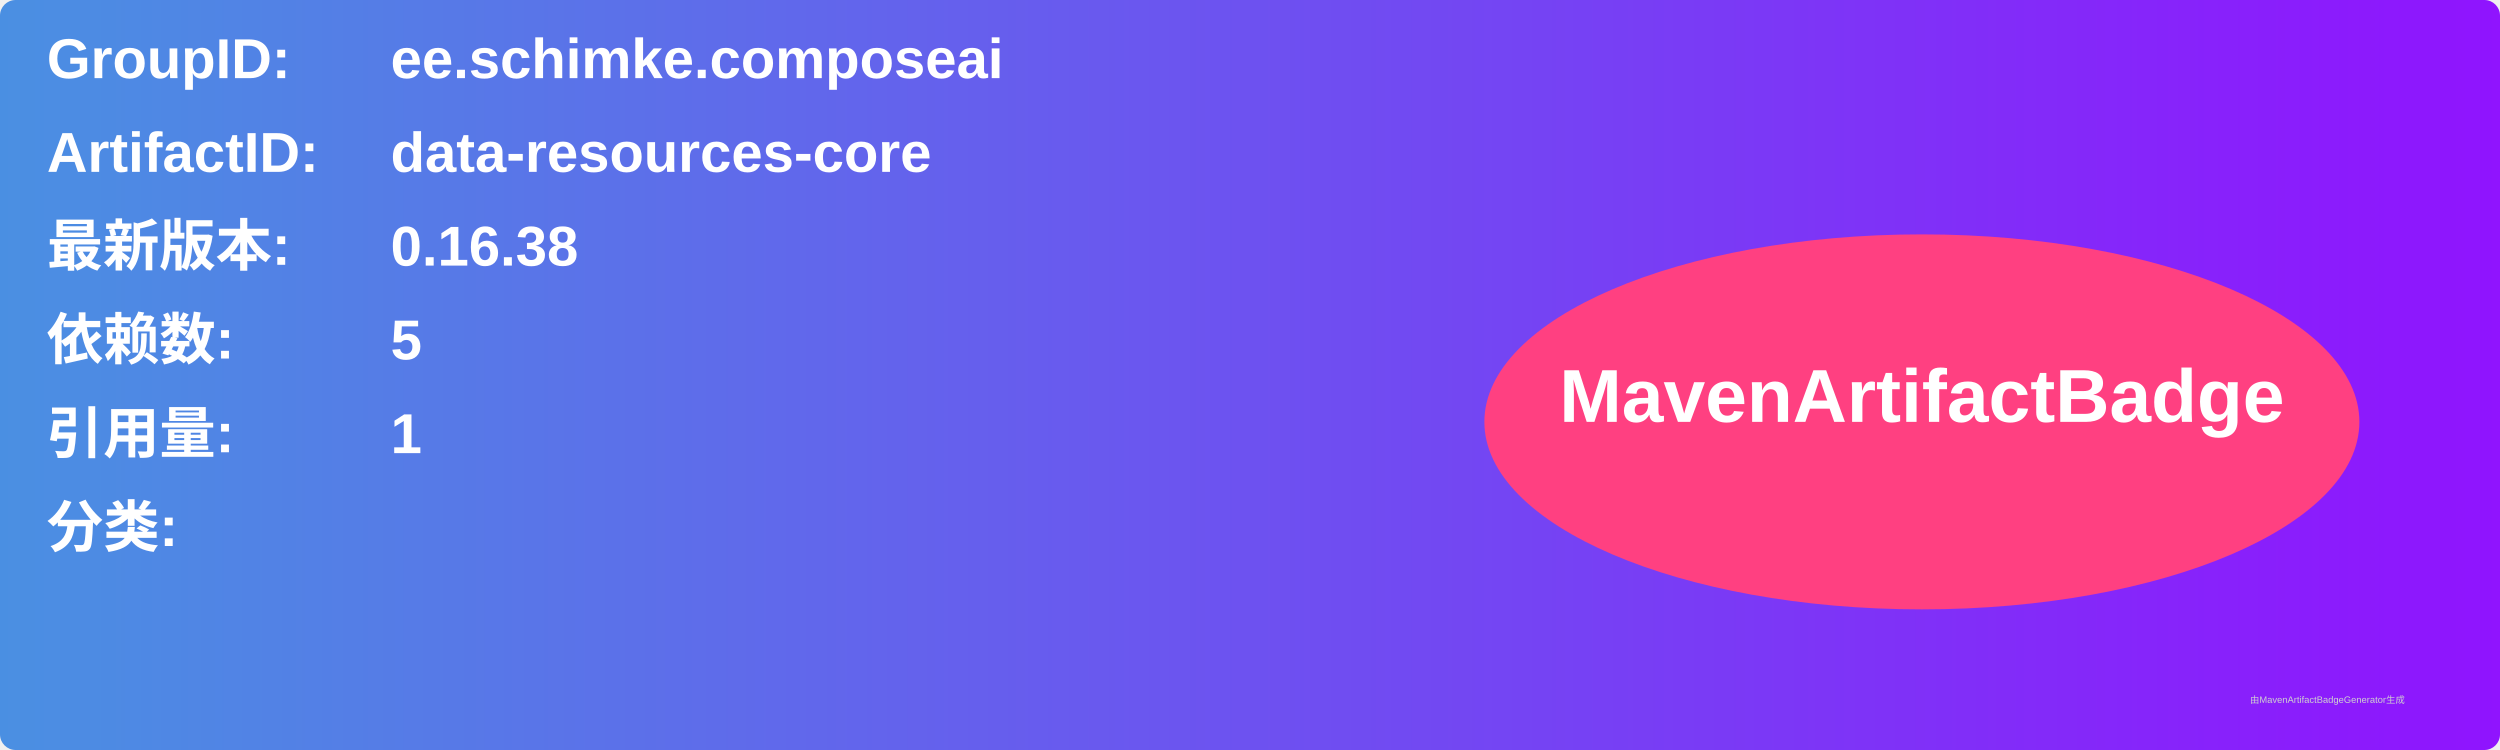
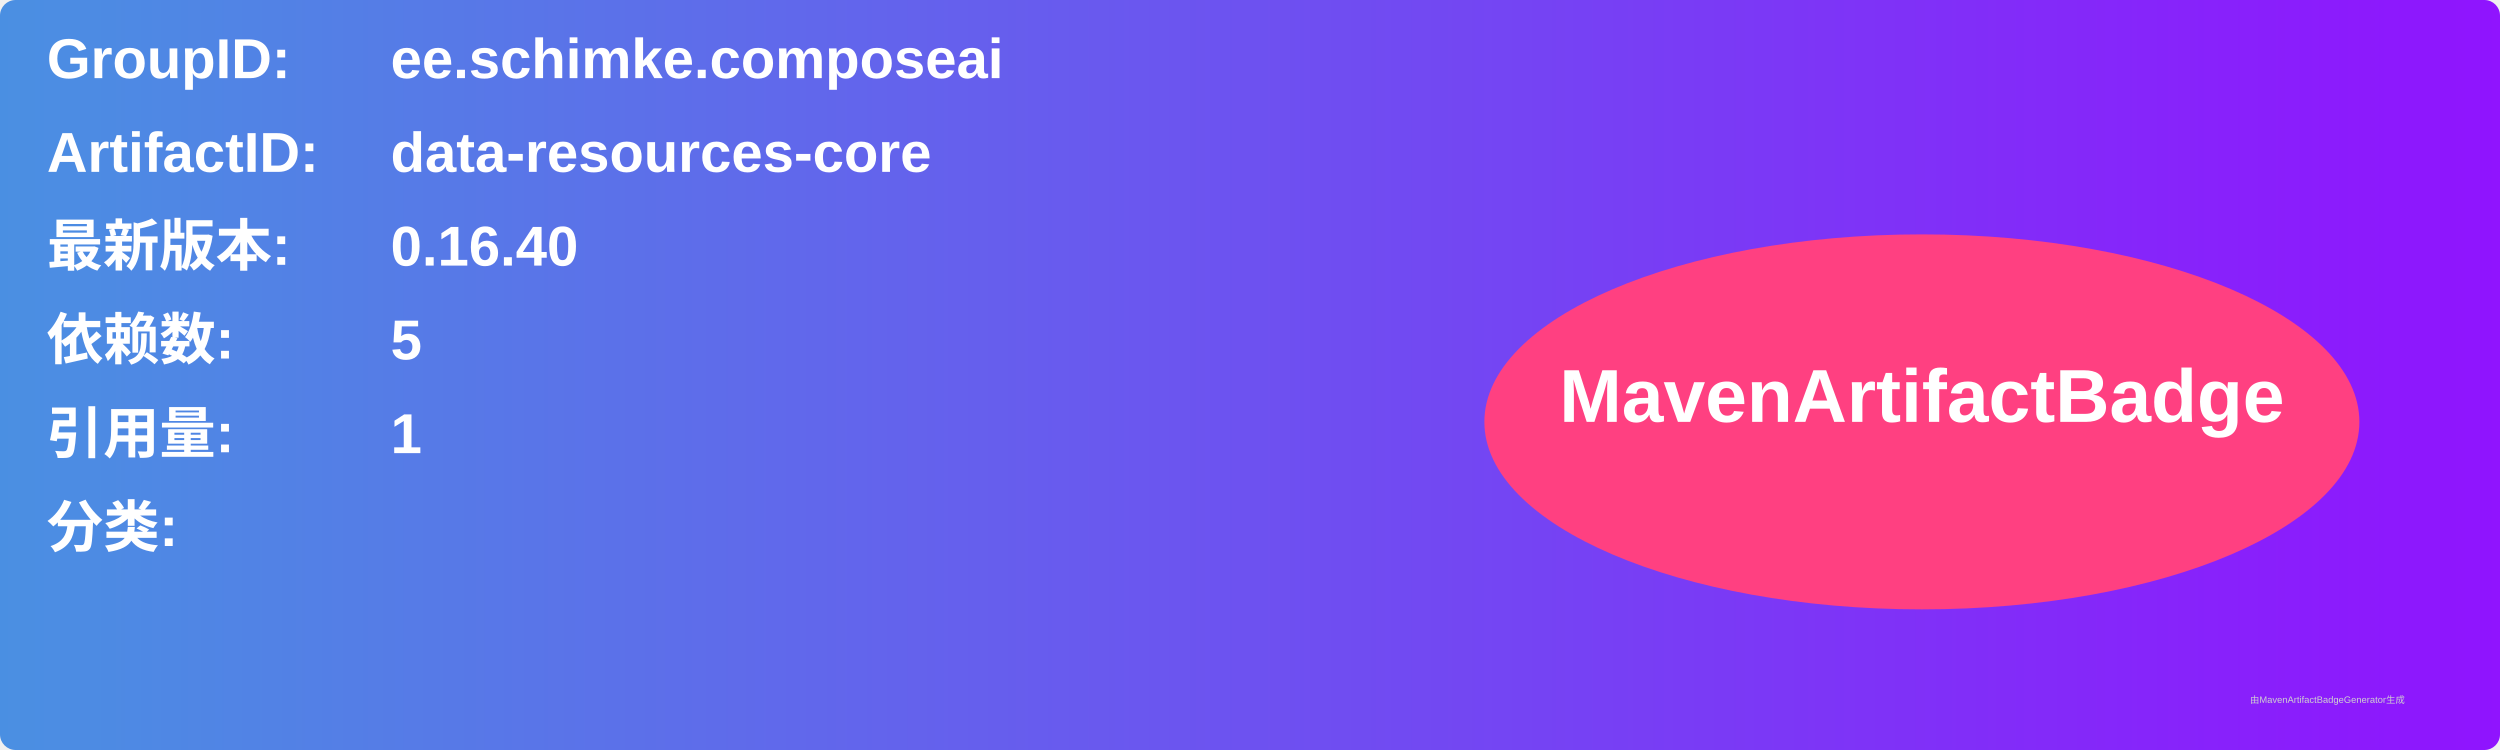
<svg xmlns="http://www.w3.org/2000/svg" width="800" height="240" viewBox="0 0 800 240">
  <linearGradient id="grad" x1="0%" y1="0%" x2="100%" y2="0%">
    <stop offset="0%" stop-color="#4a90e2" />
    <stop offset="100%" stop-color="#9013fe" />
  </linearGradient>
  <rect width="100%" height="100%" rx="5" ry="5" fill="url(#grad)" />
  <g transform="translate(15, 15)">
    <text x="0" y="10" font-family="Arial" font-size="18" fill="white" font-weight="bold" width="260">GroupID:</text>
    <text x="110" y="10" font-family="Arial" font-size="18" fill="white" font-weight="bold" width="460">ee.schimke.composeai</text>
    <text x="0" y="40" font-family="Arial" font-size="18" fill="white" font-weight="bold" width="260">ArtifactID:</text>
    <text x="110" y="40" font-family="Arial" font-size="18" fill="white" font-weight="bold" width="460">data-resources-core</text>
    <text x="0" y="70" font-family="Arial" font-size="18" fill="white" font-weight="bold">最新版本:</text>
    <text x="110" y="70" font-family="Arial" font-size="18" fill="white" font-weight="bold">
-       <tspan font-weight="bold">0.16.38</tspan>
+       <tspan font-weight="bold">0.16.40</tspan>
    </text>
    <text x="0" y="100" font-family="Arial" font-size="18" fill="white" font-weight="bold">依赖数: </text>
    <text x="110" y="100" font-family="Arial" font-size="18" fill="white">
      <tspan font-weight="bold">5</tspan>
    </text>
    <text x="0" y="130" font-family="Arial" font-size="18" fill="white" font-weight="bold">引用量: </text>
    <text x="110" y="130" font-family="Arial" font-size="18" fill="white">
      <tspan font-weight="bold">1</tspan>
    </text>
    <text x="0" y="160" font-family="Arial" font-size="18" fill="white" font-weight="bold">分类:</text>
    <text x="10" y="190" font-family="Arial" font-size="10" fill="white">
      <tspan font-weight="bold" />
    </text>
    <ellipse cx="600" cy="120" rx="140" ry="60" fill="#ff4081" />
    <text x="600" y="120" text-anchor="middle" font-family="Arial" font-size="24" fill="white" font-weight="bold">MavenArtifactBadge</text>
  </g>
  <text x="720" y="225" font-family="Arial" font-size="3" fill="#d0d0d0">由MavenArtifactBadgeGenerator生成</text>
</svg>
